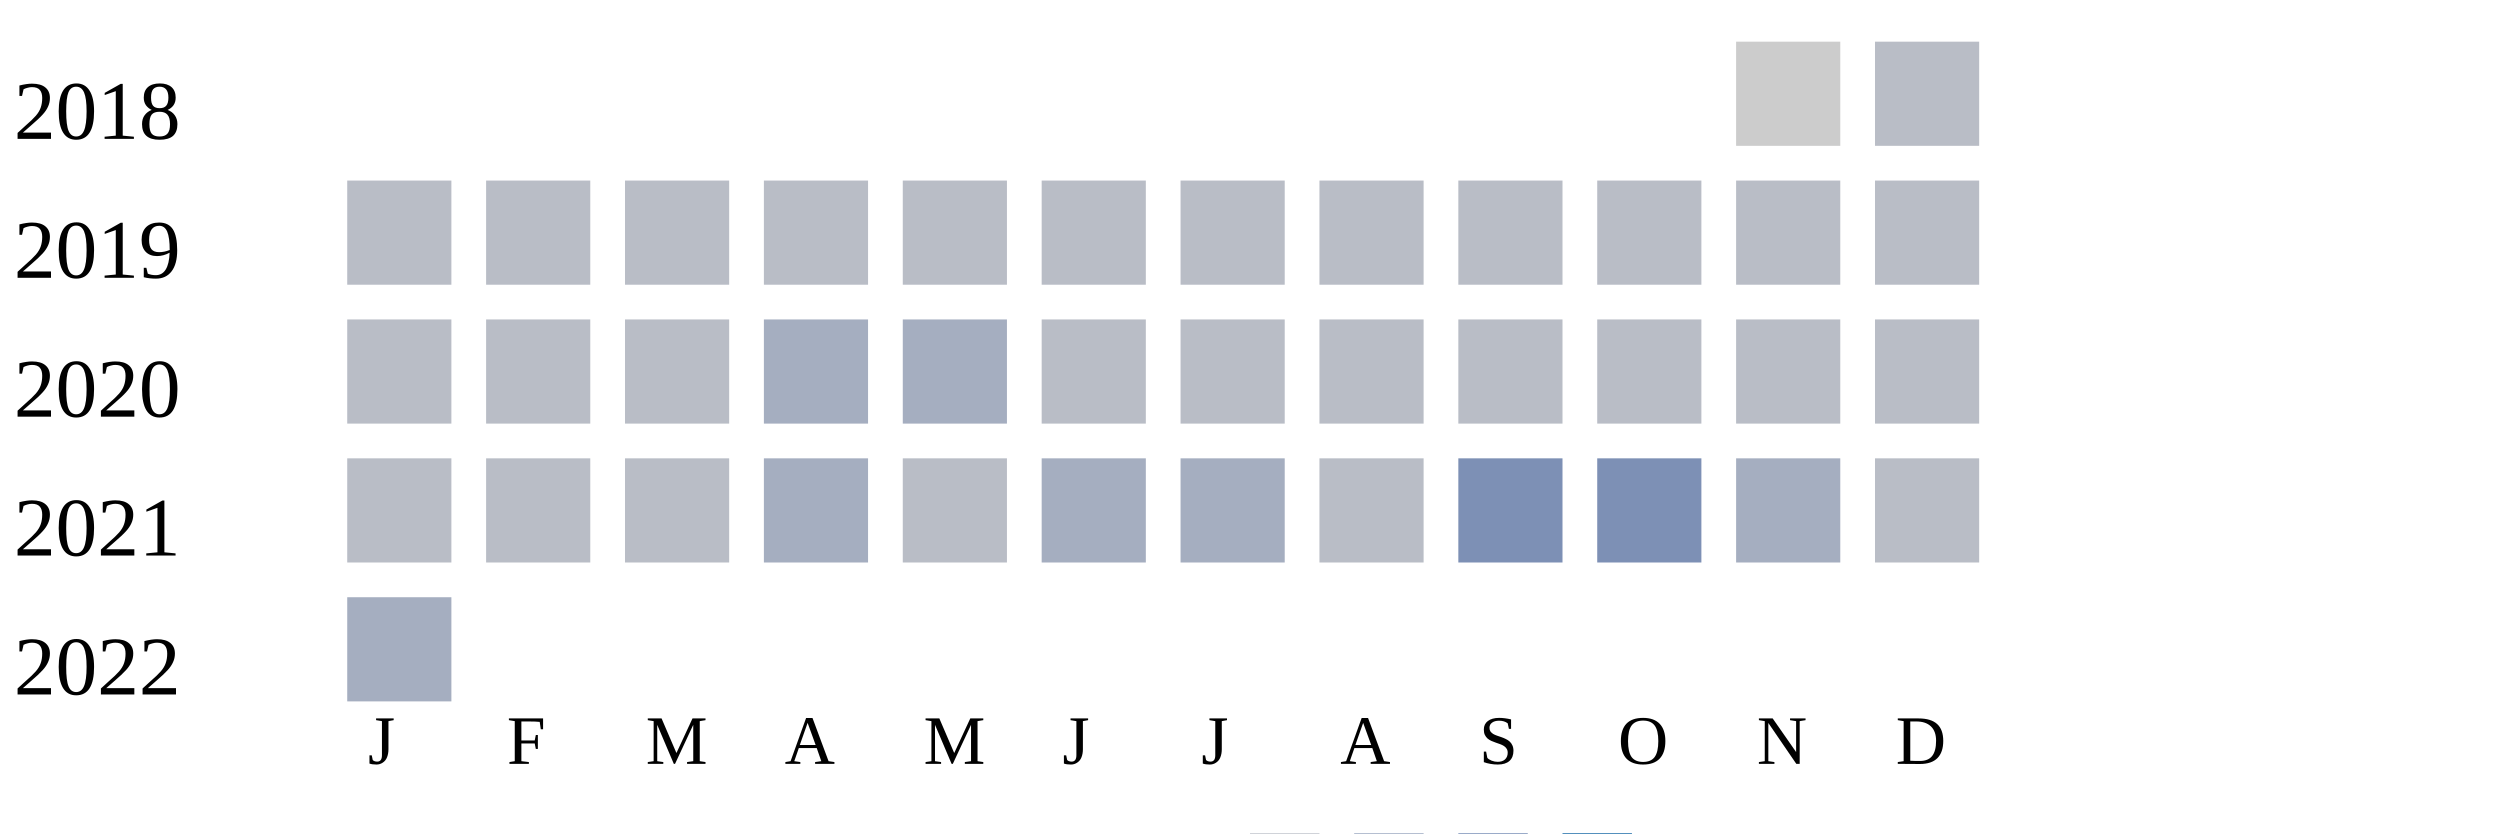
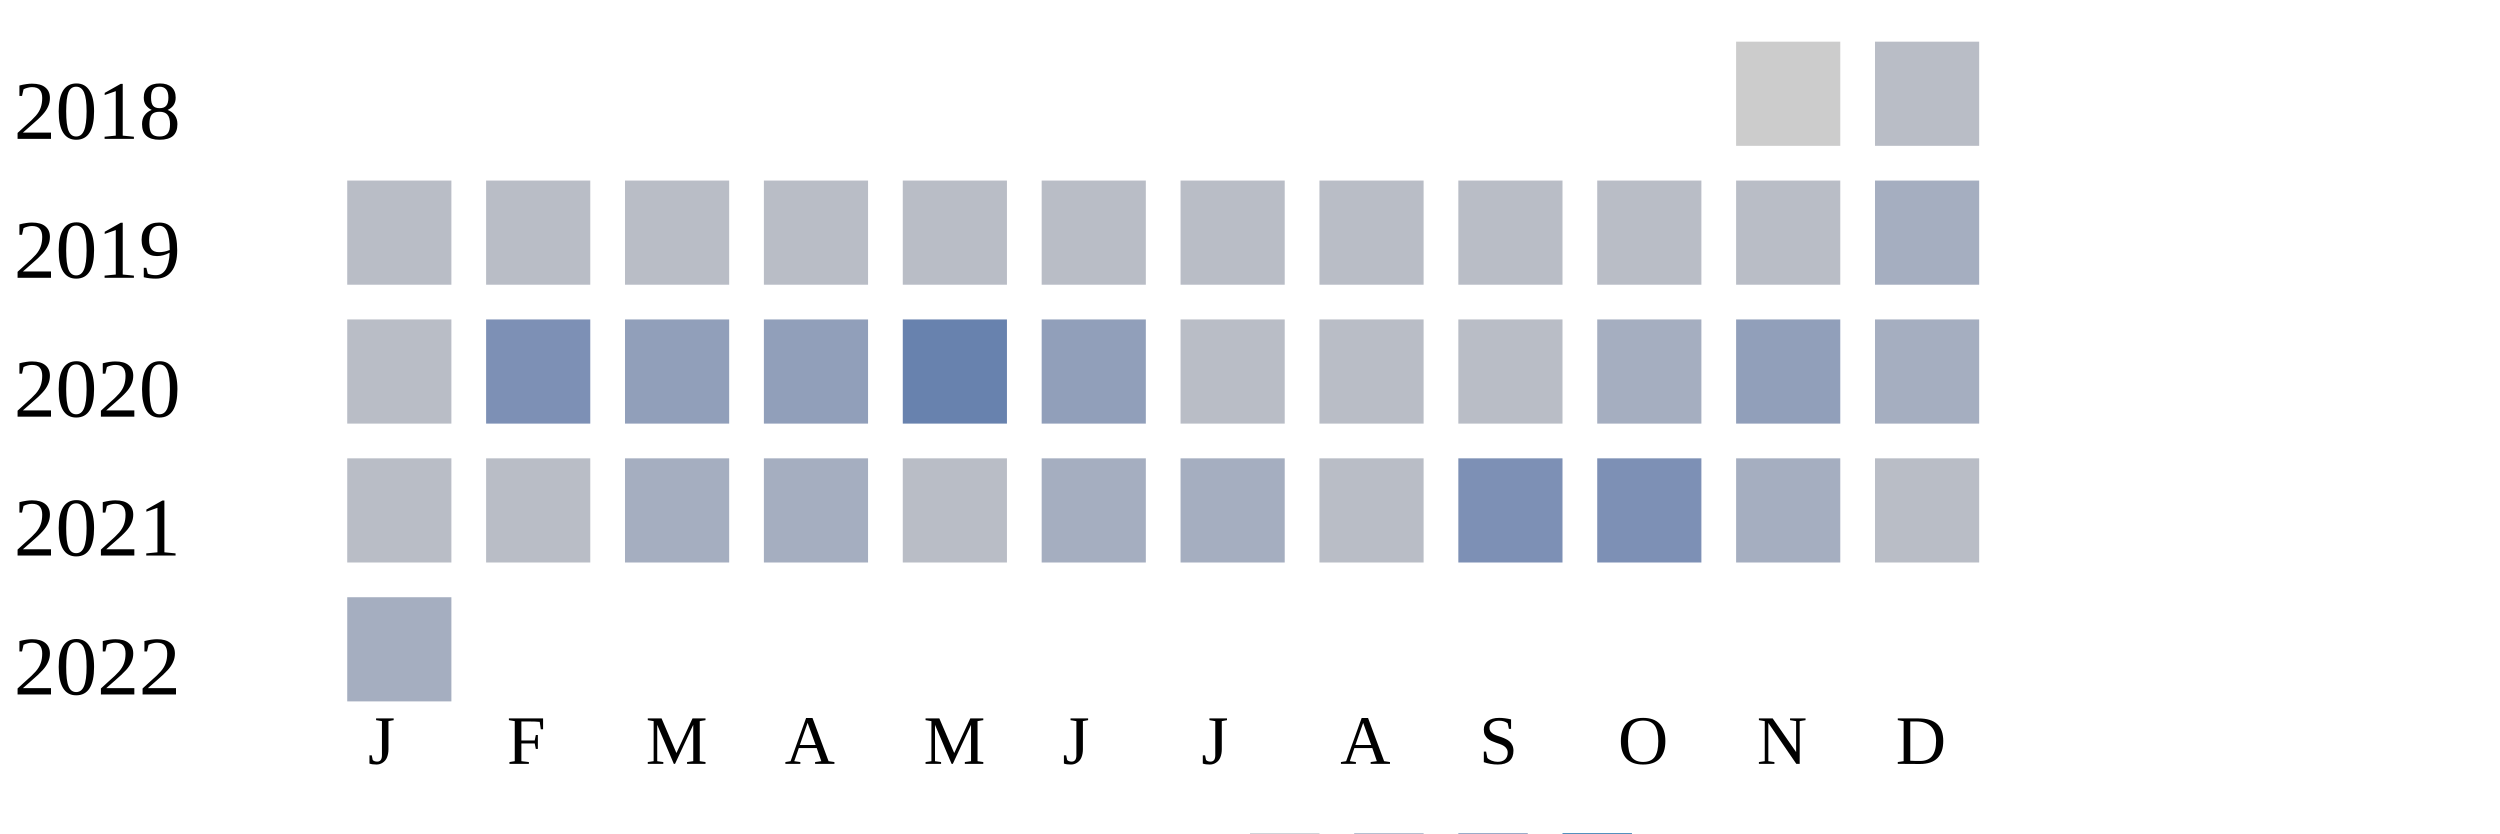
<svg xmlns="http://www.w3.org/2000/svg" width="360" height="120">
  <g transform="translate(0 0)">
    <text x="2" y="20">2018</text>
    <rect x="250" y="6" width="15" height="15" fill="#cccccc" />
    <rect x="270" y="6" width="15" height="15" fill="#b9bdc6" />
  </g>
  <g transform="translate(0 20)">
    <text x="2" y="20">2019</text>
    <rect x="50" y="6" width="15" height="15" fill="#b9bdc6" />
    <rect x="70" y="6" width="15" height="15" fill="#b9bdc6" />
    <rect x="90" y="6" width="15" height="15" fill="#b9bdc6" />
    <rect x="110" y="6" width="15" height="15" fill="#b9bdc6" />
    <rect x="130" y="6" width="15" height="15" fill="#b9bdc6" />
    <rect x="150" y="6" width="15" height="15" fill="#b9bdc6" />
    <rect x="170" y="6" width="15" height="15" fill="#b9bdc6" />
    <rect x="190" y="6" width="15" height="15" fill="#b9bdc6" />
    <rect x="210" y="6" width="15" height="15" fill="#b9bdc6" />
    <rect x="230" y="6" width="15" height="15" fill="#b9bdc6" />
    <rect x="250" y="6" width="15" height="15" fill="#b9bdc6" />
-     <rect x="270" y="6" width="15" height="15" fill="#b9bdc6" />
+     <rect x="270" y="6" width="15" height="15" fill="#a5aec0" />
  </g>
  <g transform="translate(0 40)">
    <text x="2" y="20">2020</text>
    <rect x="50" y="6" width="15" height="15" fill="#b9bdc6" />
-     <rect x="70" y="6" width="15" height="15" fill="#b9bdc6" />
-     <rect x="90" y="6" width="15" height="15" fill="#b9bdc6" />
-     <rect x="110" y="6" width="15" height="15" fill="#a5aec0" />
-     <rect x="130" y="6" width="15" height="15" fill="#a5aec0" />
-     <rect x="150" y="6" width="15" height="15" fill="#b9bdc6" />
+     <rect x="70" y="6" width="15" height="15" fill="#7d90b5" />
+     <rect x="90" y="6" width="15" height="15" fill="#919fba" />
+     <rect x="110" y="6" width="15" height="15" fill="#919fba" />
+     <rect x="130" y="6" width="15" height="15" fill="#6882ae" />
+     <rect x="150" y="6" width="15" height="15" fill="#919fba" />
    <rect x="170" y="6" width="15" height="15" fill="#b9bdc6" />
    <rect x="190" y="6" width="15" height="15" fill="#b9bdc6" />
    <rect x="210" y="6" width="15" height="15" fill="#b9bdc6" />
-     <rect x="230" y="6" width="15" height="15" fill="#b9bdc6" />
-     <rect x="250" y="6" width="15" height="15" fill="#b9bdc6" />
-     <rect x="270" y="6" width="15" height="15" fill="#b9bdc6" />
+     <rect x="230" y="6" width="15" height="15" fill="#a5aec0" />
+     <rect x="250" y="6" width="15" height="15" fill="#919fba" />
+     <rect x="270" y="6" width="15" height="15" fill="#a5aec0" />
  </g>
  <g transform="translate(0 60)">
    <text x="2" y="20">2021</text>
    <rect x="50" y="6" width="15" height="15" fill="#b9bdc6" />
    <rect x="70" y="6" width="15" height="15" fill="#b9bdc6" />
-     <rect x="90" y="6" width="15" height="15" fill="#b9bdc6" />
+     <rect x="90" y="6" width="15" height="15" fill="#a5aec0" />
    <rect x="110" y="6" width="15" height="15" fill="#a5aec0" />
    <rect x="130" y="6" width="15" height="15" fill="#b9bdc6" />
    <rect x="150" y="6" width="15" height="15" fill="#a5aec0" />
    <rect x="170" y="6" width="15" height="15" fill="#a5aec0" />
    <rect x="190" y="6" width="15" height="15" fill="#b9bdc6" />
    <rect x="210" y="6" width="15" height="15" fill="#7d90b5" />
    <rect x="230" y="6" width="15" height="15" fill="#7d90b5" />
    <rect x="250" y="6" width="15" height="15" fill="#a5aec0" />
    <rect x="270" y="6" width="15" height="15" fill="#b9bdc6" />
  </g>
  <g transform="translate(0 80)">
    <text x="2" y="20">2022</text>
    <rect x="50" y="6" width="15" height="15" fill="#a5aec0" />
  </g>
  <text style="font-size: 10px; text-align: center" x="53" y="110">J</text>
  <text style="font-size: 10px; text-align: center" x="73" y="110">F</text>
  <text style="font-size: 10px; text-align: center" x="93" y="110">M</text>
  <text style="font-size: 10px; text-align: center" x="113" y="110">A</text>
  <text style="font-size: 10px; text-align: center" x="133" y="110">M</text>
  <text style="font-size: 10px; text-align: center" x="153" y="110">J</text>
  <text style="font-size: 10px; text-align: center" x="173" y="110">J</text>
  <text style="font-size: 10px; text-align: center" x="193" y="110">A</text>
  <text style="font-size: 10px; text-align: center" x="213" y="110">S</text>
  <text style="font-size: 10px; text-align: center" x="233" y="110">O</text>
  <text style="font-size: 10px; text-align: center" x="253" y="110">N</text>
  <text style="font-size: 10px; text-align: center" x="273" y="110">D</text>
  <text style="font-size: 10px;" x="155" y="129">Less</text>
  <rect fill="#b9bdc6" width="10" height="10" x="180" y="120" />
  <rect fill="#919fba" width="10" height="10" x="195" y="120" />
  <rect fill="#6882ae" width="10" height="10" x="210" y="120" />
  <rect fill="#005a9c" width="10" height="10" x="225" y="120" />
  <text x="240" y="129" style="font-size: 10px;">More</text>
</svg>
